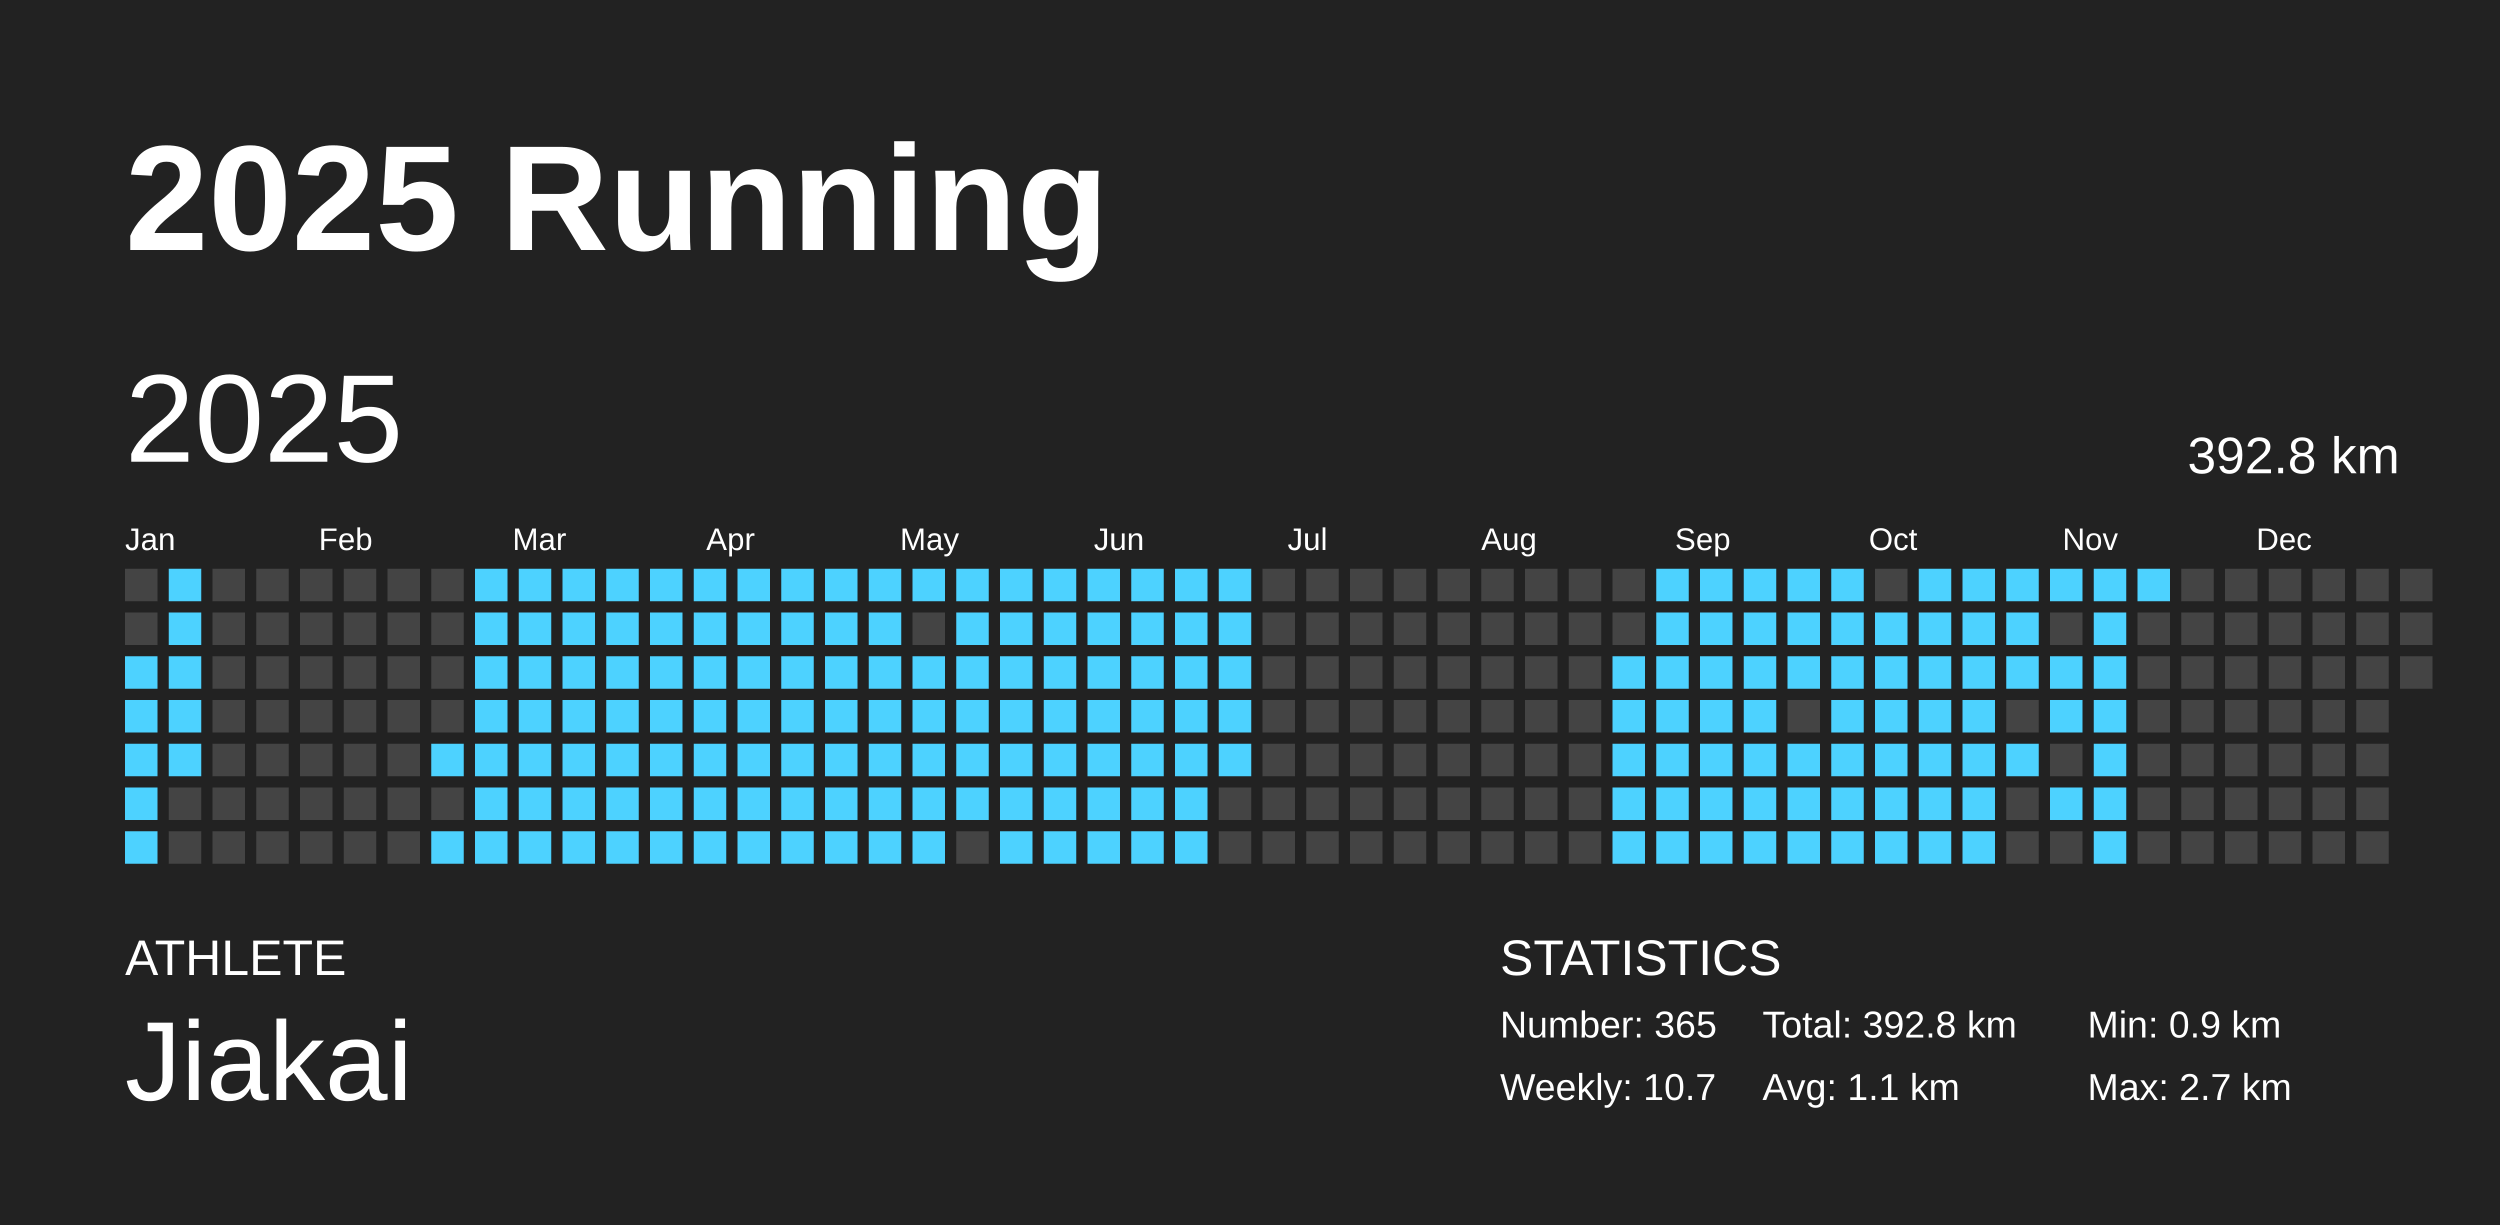
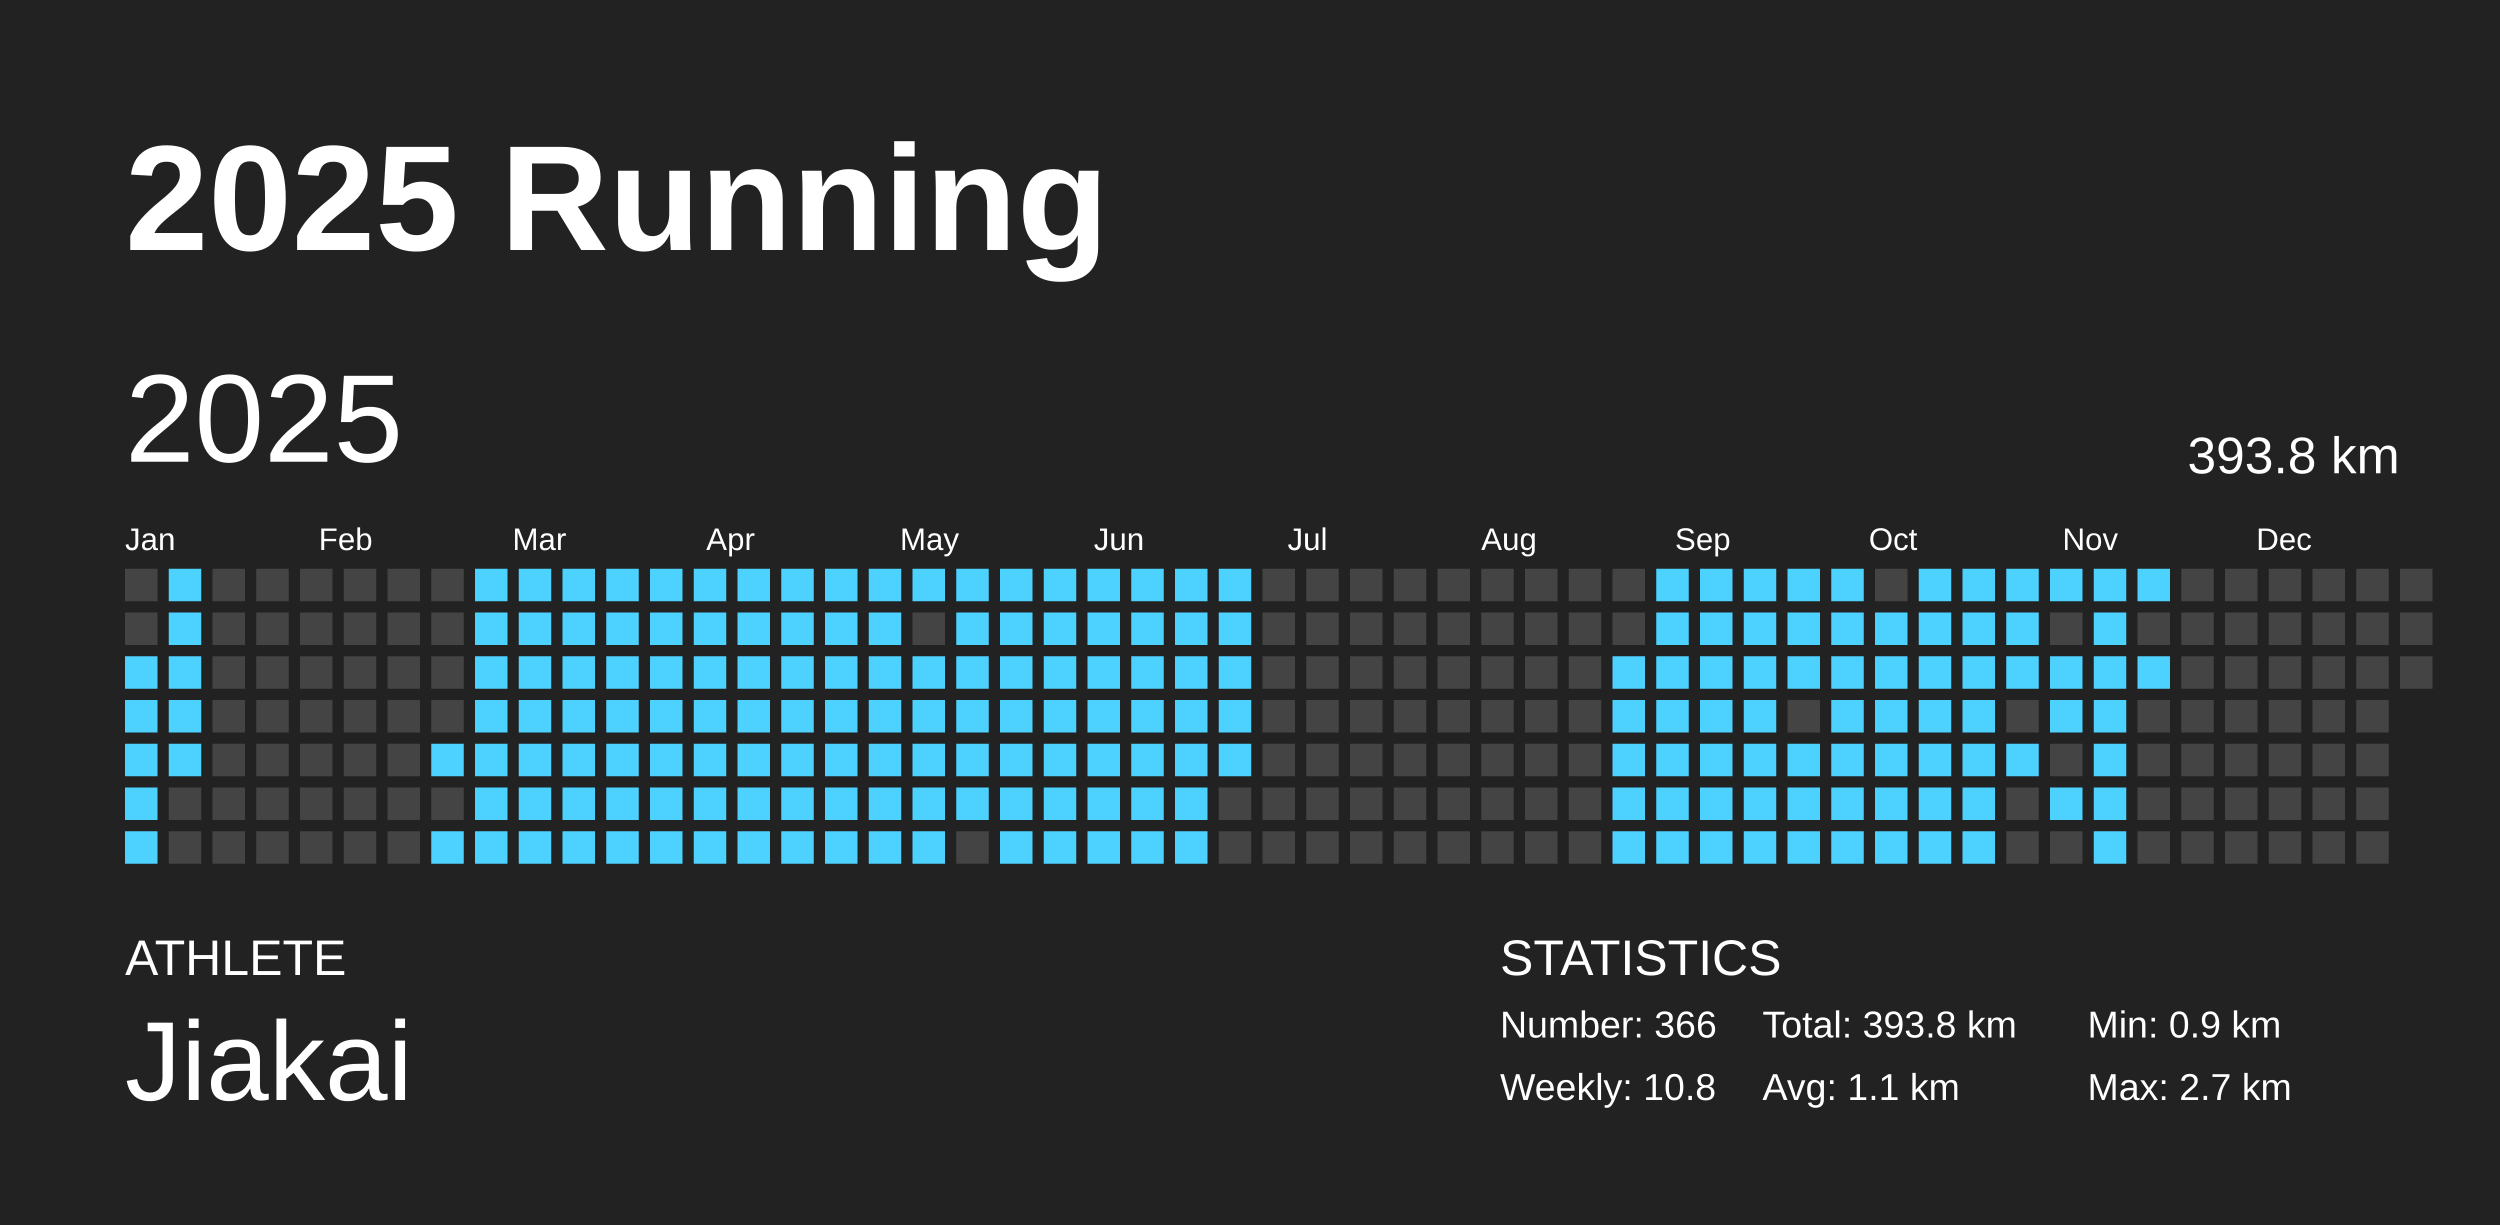
<svg xmlns="http://www.w3.org/2000/svg" baseProfile="full" height="98mm" version="1.1" viewBox="0,0,200,98" width="200mm">
  <defs />
  <rect fill="#222222" height="98" width="200" x="0" y="0" />
  <text fill="#FFFFFF" style="font-size:12px; font-family:Arial; font-weight:bold;" x="10" y="20">2025 Running</text>
  <text fill="#FFFFFF" style="font-size:4px; font-family:Arial" x="10" y="78">ATHLETE</text>
  <text fill="#FFFFFF" style="font-size:9px; font-family:Arial" x="10" y="88">Jiakai</text>
  <text fill="#FFFFFF" style="font-size:4px; font-family:Arial" x="120" y="78">STATISTICS</text>
-   <text fill="#FFFFFF" style="font-size:3px; font-family:Arial" x="120" y="83">Number: 365</text>
-   <text fill="#FFFFFF" style="font-size:3px; font-family:Arial" x="120" y="88">Weekly: 10.7</text>
-   <text fill="#FFFFFF" style="font-size:3px; font-family:Arial" x="141" y="83">Total: 392.8 km</text>
+   <text fill="#FFFFFF" style="font-size:3px; font-family:Arial" x="120" y="83">Number: 366</text>
+   <text fill="#FFFFFF" style="font-size:3px; font-family:Arial" x="120" y="88">Weekly: 10.8</text>
+   <text fill="#FFFFFF" style="font-size:3px; font-family:Arial" x="141" y="83">Total: 393.8 km</text>
  <text fill="#FFFFFF" style="font-size:3px; font-family:Arial" x="141" y="88">Avg: 1.1 km</text>
  <text fill="#FFFFFF" style="font-size:3px; font-family:Arial" x="167" y="83">Min: 0.9 km</text>
  <text fill="#FFFFFF" style="font-size:3px; font-family:Arial" x="167" y="88">Max: 2.7 km</text>
  <text dominant-baseline="hanging" fill="#FFFFFF" style="font-size:10.0px; font-family:Arial;" x="10" y="30">2025</text>
-   <text dominant-baseline="hanging" fill="#FFFFFF" style="font-size:4.125px; font-family:Arial;" x="175" y="35">392.8 km</text>
+   <text dominant-baseline="hanging" fill="#FFFFFF" style="font-size:4.125px; font-family:Arial;" x="175" y="35">393.8 km</text>
  <text fill="#FFFFFF" style="font-size:2.5px; font-family:Arial" x="10.0" y="44">Jan</text>
  <text fill="#FFFFFF" style="font-size:2.5px; font-family:Arial" x="25.5" y="44">Feb</text>
  <text fill="#FFFFFF" style="font-size:2.5px; font-family:Arial" x="41.0" y="44">Mar</text>
  <text fill="#FFFFFF" style="font-size:2.5px; font-family:Arial" x="56.5" y="44">Apr</text>
  <text fill="#FFFFFF" style="font-size:2.5px; font-family:Arial" x="72.0" y="44">May</text>
  <text fill="#FFFFFF" style="font-size:2.5px; font-family:Arial" x="87.5" y="44">Jun</text>
  <text fill="#FFFFFF" style="font-size:2.5px; font-family:Arial" x="103.0" y="44">Jul</text>
  <text fill="#FFFFFF" style="font-size:2.5px; font-family:Arial" x="118.5" y="44">Aug</text>
  <text fill="#FFFFFF" style="font-size:2.5px; font-family:Arial" x="134.0" y="44">Sep</text>
  <text fill="#FFFFFF" style="font-size:2.5px; font-family:Arial" x="149.5" y="44">Oct</text>
  <text fill="#FFFFFF" style="font-size:2.5px; font-family:Arial" x="165.0" y="44">Nov</text>
  <text fill="#FFFFFF" style="font-size:2.5px; font-family:Arial" x="180.5" y="44">Dec</text>
  <rect fill="#444444" height="2.6" width="2.6" x="10.0" y="45.5" />
  <rect fill="#444444" height="2.6" width="2.6" x="10.0" y="49.0" />
  <rect fill="#4dd2ff" height="2.6" width="2.6" x="10.0" y="52.5" />
  <rect fill="#4dd2ff" height="2.6" width="2.6" x="10.0" y="56.0" />
  <rect fill="#4dd2ff" height="2.6" width="2.6" x="10.0" y="59.5" />
  <rect fill="#4dd2ff" height="2.6" width="2.6" x="10.0" y="63.0" />
  <rect fill="#4dd2ff" height="2.6" width="2.6" x="10.0" y="66.5" />
  <rect fill="#4dd2ff" height="2.6" width="2.6" x="13.5" y="45.5" />
  <rect fill="#4dd2ff" height="2.6" width="2.6" x="13.5" y="49.0" />
  <rect fill="#4dd2ff" height="2.6" width="2.6" x="13.5" y="52.5" />
  <rect fill="#4dd2ff" height="2.6" width="2.6" x="13.5" y="56.0" />
  <rect fill="#4dd2ff" height="2.6" width="2.6" x="13.5" y="59.5" />
  <rect fill="#444444" height="2.6" width="2.6" x="13.5" y="63.0" />
  <rect fill="#444444" height="2.6" width="2.6" x="13.5" y="66.5" />
  <rect fill="#444444" height="2.6" width="2.6" x="17.0" y="45.5" />
  <rect fill="#444444" height="2.6" width="2.6" x="17.0" y="49.0" />
  <rect fill="#444444" height="2.6" width="2.6" x="17.0" y="52.5" />
  <rect fill="#444444" height="2.6" width="2.6" x="17.0" y="56.0" />
  <rect fill="#444444" height="2.6" width="2.6" x="17.0" y="59.5" />
  <rect fill="#444444" height="2.6" width="2.6" x="17.0" y="63.0" />
  <rect fill="#444444" height="2.6" width="2.6" x="17.0" y="66.5" />
  <rect fill="#444444" height="2.6" width="2.6" x="20.5" y="45.5" />
  <rect fill="#444444" height="2.6" width="2.6" x="20.5" y="49.0" />
  <rect fill="#444444" height="2.6" width="2.6" x="20.5" y="52.5" />
  <rect fill="#444444" height="2.6" width="2.6" x="20.5" y="56.0" />
  <rect fill="#444444" height="2.6" width="2.6" x="20.5" y="59.5" />
  <rect fill="#444444" height="2.6" width="2.6" x="20.5" y="63.0" />
  <rect fill="#444444" height="2.6" width="2.6" x="20.5" y="66.5" />
  <rect fill="#444444" height="2.6" width="2.6" x="24.0" y="45.5" />
  <rect fill="#444444" height="2.6" width="2.6" x="24.0" y="49.0" />
  <rect fill="#444444" height="2.6" width="2.6" x="24.0" y="52.5" />
  <rect fill="#444444" height="2.6" width="2.6" x="24.0" y="56.0" />
  <rect fill="#444444" height="2.6" width="2.6" x="24.0" y="59.5" />
  <rect fill="#444444" height="2.6" width="2.6" x="24.0" y="63.0" />
  <rect fill="#444444" height="2.6" width="2.6" x="24.0" y="66.5" />
  <rect fill="#444444" height="2.6" width="2.6" x="27.5" y="45.5" />
  <rect fill="#444444" height="2.6" width="2.6" x="27.5" y="49.0" />
  <rect fill="#444444" height="2.6" width="2.6" x="27.5" y="52.5" />
  <rect fill="#444444" height="2.6" width="2.6" x="27.5" y="56.0" />
  <rect fill="#444444" height="2.6" width="2.6" x="27.5" y="59.5" />
  <rect fill="#444444" height="2.6" width="2.6" x="27.5" y="63.0" />
  <rect fill="#444444" height="2.6" width="2.6" x="27.5" y="66.5" />
  <rect fill="#444444" height="2.6" width="2.6" x="31.0" y="45.5" />
  <rect fill="#444444" height="2.6" width="2.6" x="31.0" y="49.0" />
  <rect fill="#444444" height="2.6" width="2.6" x="31.0" y="52.5" />
  <rect fill="#444444" height="2.6" width="2.6" x="31.0" y="56.0" />
  <rect fill="#444444" height="2.6" width="2.6" x="31.0" y="59.5" />
  <rect fill="#444444" height="2.6" width="2.6" x="31.0" y="63.0" />
  <rect fill="#444444" height="2.6" width="2.6" x="31.0" y="66.5" />
  <rect fill="#444444" height="2.6" width="2.6" x="34.5" y="45.5" />
  <rect fill="#444444" height="2.6" width="2.6" x="34.5" y="49.0" />
  <rect fill="#444444" height="2.6" width="2.6" x="34.5" y="52.5" />
  <rect fill="#444444" height="2.6" width="2.6" x="34.5" y="56.0" />
  <rect fill="#4dd2ff" height="2.6" width="2.6" x="34.5" y="59.5" />
  <rect fill="#444444" height="2.6" width="2.6" x="34.5" y="63.0" />
  <rect fill="#4dd2ff" height="2.6" width="2.6" x="34.5" y="66.5" />
  <rect fill="#4dd2ff" height="2.6" width="2.6" x="38.0" y="45.5" />
  <rect fill="#4dd2ff" height="2.6" width="2.6" x="38.0" y="49.0" />
  <rect fill="#4dd2ff" height="2.6" width="2.6" x="38.0" y="52.5" />
  <rect fill="#4dd2ff" height="2.6" width="2.6" x="38.0" y="56.0" />
  <rect fill="#4dd2ff" height="2.6" width="2.6" x="38.0" y="59.5" />
  <rect fill="#4dd2ff" height="2.6" width="2.6" x="38.0" y="63.0" />
  <rect fill="#4dd2ff" height="2.6" width="2.6" x="38.0" y="66.5" />
  <rect fill="#4dd2ff" height="2.6" width="2.6" x="41.5" y="45.5" />
  <rect fill="#4dd2ff" height="2.6" width="2.6" x="41.5" y="49.0" />
  <rect fill="#4dd2ff" height="2.6" width="2.6" x="41.5" y="52.5" />
  <rect fill="#4dd2ff" height="2.6" width="2.6" x="41.5" y="56.0" />
  <rect fill="#4dd2ff" height="2.6" width="2.6" x="41.5" y="59.5" />
  <rect fill="#4dd2ff" height="2.6" width="2.6" x="41.5" y="63.0" />
  <rect fill="#4dd2ff" height="2.6" width="2.6" x="41.5" y="66.5" />
  <rect fill="#4dd2ff" height="2.6" width="2.6" x="45.0" y="45.5" />
  <rect fill="#4dd2ff" height="2.6" width="2.6" x="45.0" y="49.0" />
  <rect fill="#4dd2ff" height="2.6" width="2.6" x="45.0" y="52.5" />
  <rect fill="#4dd2ff" height="2.6" width="2.6" x="45.0" y="56.0" />
  <rect fill="#4dd2ff" height="2.6" width="2.6" x="45.0" y="59.5" />
  <rect fill="#4dd2ff" height="2.6" width="2.6" x="45.0" y="63.0" />
  <rect fill="#4dd2ff" height="2.6" width="2.6" x="45.0" y="66.5" />
  <rect fill="#4dd2ff" height="2.6" width="2.6" x="48.5" y="45.5" />
  <rect fill="#4dd2ff" height="2.6" width="2.6" x="48.5" y="49.0" />
  <rect fill="#4dd2ff" height="2.6" width="2.6" x="48.5" y="52.5" />
  <rect fill="#4dd2ff" height="2.6" width="2.6" x="48.5" y="56.0" />
  <rect fill="#4dd2ff" height="2.6" width="2.6" x="48.5" y="59.5" />
  <rect fill="#4dd2ff" height="2.6" width="2.6" x="48.5" y="63.0" />
  <rect fill="#4dd2ff" height="2.6" width="2.6" x="48.5" y="66.5" />
  <rect fill="#4dd2ff" height="2.6" width="2.6" x="52.0" y="45.5" />
  <rect fill="#4dd2ff" height="2.6" width="2.6" x="52.0" y="49.0" />
  <rect fill="#4dd2ff" height="2.6" width="2.6" x="52.0" y="52.5" />
  <rect fill="#4dd2ff" height="2.6" width="2.6" x="52.0" y="56.0" />
  <rect fill="#4dd2ff" height="2.6" width="2.6" x="52.0" y="59.5" />
  <rect fill="#4dd2ff" height="2.6" width="2.6" x="52.0" y="63.0" />
  <rect fill="#4dd2ff" height="2.6" width="2.6" x="52.0" y="66.5" />
  <rect fill="#4dd2ff" height="2.6" width="2.6" x="55.5" y="45.5" />
  <rect fill="#4dd2ff" height="2.6" width="2.6" x="55.5" y="49.0" />
  <rect fill="#4dd2ff" height="2.6" width="2.6" x="55.5" y="52.5" />
  <rect fill="#4dd2ff" height="2.6" width="2.6" x="55.5" y="56.0" />
  <rect fill="#4dd2ff" height="2.6" width="2.6" x="55.5" y="59.5" />
  <rect fill="#4dd2ff" height="2.6" width="2.6" x="55.5" y="63.0" />
  <rect fill="#4dd2ff" height="2.6" width="2.6" x="55.5" y="66.5" />
  <rect fill="#4dd2ff" height="2.6" width="2.6" x="59.0" y="45.5" />
  <rect fill="#4dd2ff" height="2.6" width="2.6" x="59.0" y="49.0" />
  <rect fill="#4dd2ff" height="2.6" width="2.6" x="59.0" y="52.5" />
  <rect fill="#4dd2ff" height="2.6" width="2.6" x="59.0" y="56.0" />
  <rect fill="#4dd2ff" height="2.6" width="2.6" x="59.0" y="59.5" />
  <rect fill="#4dd2ff" height="2.6" width="2.6" x="59.0" y="63.0" />
  <rect fill="#4dd2ff" height="2.6" width="2.6" x="59.0" y="66.5" />
  <rect fill="#4dd2ff" height="2.6" width="2.6" x="62.5" y="45.5" />
  <rect fill="#4dd2ff" height="2.6" width="2.6" x="62.5" y="49.0" />
  <rect fill="#4dd2ff" height="2.6" width="2.6" x="62.5" y="52.5" />
  <rect fill="#4dd2ff" height="2.6" width="2.6" x="62.5" y="56.0" />
  <rect fill="#4dd2ff" height="2.6" width="2.6" x="62.5" y="59.5" />
  <rect fill="#4dd2ff" height="2.6" width="2.6" x="62.5" y="63.0" />
  <rect fill="#4dd2ff" height="2.6" width="2.6" x="62.5" y="66.5" />
  <rect fill="#4dd2ff" height="2.6" width="2.6" x="66.0" y="45.5" />
  <rect fill="#4dd2ff" height="2.6" width="2.6" x="66.0" y="49.0" />
  <rect fill="#4dd2ff" height="2.6" width="2.6" x="66.0" y="52.5" />
  <rect fill="#4dd2ff" height="2.6" width="2.6" x="66.0" y="56.0" />
  <rect fill="#4dd2ff" height="2.6" width="2.6" x="66.0" y="59.5" />
  <rect fill="#4dd2ff" height="2.6" width="2.6" x="66.0" y="63.0" />
  <rect fill="#4dd2ff" height="2.6" width="2.6" x="66.0" y="66.5" />
  <rect fill="#4dd2ff" height="2.6" width="2.6" x="69.5" y="45.5" />
  <rect fill="#4dd2ff" height="2.6" width="2.6" x="69.5" y="49.0" />
  <rect fill="#4dd2ff" height="2.6" width="2.6" x="69.5" y="52.5" />
  <rect fill="#4dd2ff" height="2.6" width="2.6" x="69.5" y="56.0" />
  <rect fill="#4dd2ff" height="2.6" width="2.6" x="69.5" y="59.5" />
  <rect fill="#4dd2ff" height="2.6" width="2.6" x="69.5" y="63.0" />
  <rect fill="#4dd2ff" height="2.6" width="2.6" x="69.5" y="66.5" />
  <rect fill="#4dd2ff" height="2.6" width="2.6" x="73.0" y="45.5" />
  <rect fill="#444444" height="2.6" width="2.6" x="73.0" y="49.0" />
  <rect fill="#4dd2ff" height="2.6" width="2.6" x="73.0" y="52.5" />
  <rect fill="#4dd2ff" height="2.6" width="2.6" x="73.0" y="56.0" />
  <rect fill="#4dd2ff" height="2.6" width="2.6" x="73.0" y="59.5" />
  <rect fill="#4dd2ff" height="2.6" width="2.6" x="73.0" y="63.0" />
  <rect fill="#4dd2ff" height="2.6" width="2.6" x="73.0" y="66.5" />
  <rect fill="#4dd2ff" height="2.6" width="2.6" x="76.5" y="45.5" />
  <rect fill="#4dd2ff" height="2.6" width="2.6" x="76.5" y="49.0" />
  <rect fill="#4dd2ff" height="2.6" width="2.6" x="76.5" y="52.5" />
  <rect fill="#4dd2ff" height="2.6" width="2.6" x="76.5" y="56.0" />
  <rect fill="#4dd2ff" height="2.6" width="2.6" x="76.5" y="59.5" />
  <rect fill="#4dd2ff" height="2.6" width="2.6" x="76.5" y="63.0" />
  <rect fill="#444444" height="2.6" width="2.6" x="76.5" y="66.5" />
  <rect fill="#4dd2ff" height="2.6" width="2.6" x="80.0" y="45.5" />
  <rect fill="#4dd2ff" height="2.6" width="2.6" x="80.0" y="49.0" />
  <rect fill="#4dd2ff" height="2.6" width="2.6" x="80.0" y="52.5" />
  <rect fill="#4dd2ff" height="2.6" width="2.6" x="80.0" y="56.0" />
  <rect fill="#4dd2ff" height="2.6" width="2.6" x="80.0" y="59.5" />
  <rect fill="#4dd2ff" height="2.6" width="2.6" x="80.0" y="63.0" />
  <rect fill="#4dd2ff" height="2.6" width="2.6" x="80.0" y="66.5" />
  <rect fill="#4dd2ff" height="2.6" width="2.6" x="83.5" y="45.5" />
  <rect fill="#4dd2ff" height="2.6" width="2.6" x="83.5" y="49.0" />
  <rect fill="#4dd2ff" height="2.6" width="2.6" x="83.5" y="52.5" />
  <rect fill="#4dd2ff" height="2.6" width="2.6" x="83.5" y="56.0" />
  <rect fill="#4dd2ff" height="2.6" width="2.6" x="83.5" y="59.5" />
  <rect fill="#4dd2ff" height="2.6" width="2.6" x="83.5" y="63.0" />
  <rect fill="#4dd2ff" height="2.6" width="2.6" x="83.5" y="66.5" />
  <rect fill="#4dd2ff" height="2.6" width="2.6" x="87.0" y="45.5" />
  <rect fill="#4dd2ff" height="2.6" width="2.6" x="87.0" y="49.0" />
  <rect fill="#4dd2ff" height="2.6" width="2.6" x="87.0" y="52.5" />
  <rect fill="#4dd2ff" height="2.6" width="2.6" x="87.0" y="56.0" />
  <rect fill="#4dd2ff" height="2.6" width="2.6" x="87.0" y="59.5" />
  <rect fill="#4dd2ff" height="2.6" width="2.6" x="87.0" y="63.0" />
  <rect fill="#4dd2ff" height="2.6" width="2.6" x="87.0" y="66.5" />
  <rect fill="#4dd2ff" height="2.6" width="2.6" x="90.5" y="45.5" />
  <rect fill="#4dd2ff" height="2.6" width="2.6" x="90.5" y="49.0" />
  <rect fill="#4dd2ff" height="2.6" width="2.6" x="90.5" y="52.5" />
  <rect fill="#4dd2ff" height="2.6" width="2.6" x="90.5" y="56.0" />
  <rect fill="#4dd2ff" height="2.6" width="2.6" x="90.5" y="59.5" />
  <rect fill="#4dd2ff" height="2.6" width="2.6" x="90.5" y="63.0" />
  <rect fill="#4dd2ff" height="2.6" width="2.6" x="90.5" y="66.5" />
  <rect fill="#4dd2ff" height="2.6" width="2.6" x="94.0" y="45.5" />
  <rect fill="#4dd2ff" height="2.6" width="2.6" x="94.0" y="49.0" />
  <rect fill="#4dd2ff" height="2.6" width="2.6" x="94.0" y="52.5" />
  <rect fill="#4dd2ff" height="2.6" width="2.6" x="94.0" y="56.0" />
  <rect fill="#4dd2ff" height="2.6" width="2.6" x="94.0" y="59.5" />
  <rect fill="#4dd2ff" height="2.6" width="2.6" x="94.0" y="63.0" />
  <rect fill="#4dd2ff" height="2.6" width="2.6" x="94.0" y="66.5" />
  <rect fill="#4dd2ff" height="2.6" width="2.6" x="97.5" y="45.5" />
  <rect fill="#4dd2ff" height="2.6" width="2.6" x="97.5" y="49.0" />
  <rect fill="#4dd2ff" height="2.6" width="2.6" x="97.5" y="52.5" />
  <rect fill="#4dd2ff" height="2.6" width="2.6" x="97.5" y="56.0" />
  <rect fill="#4dd2ff" height="2.6" width="2.6" x="97.5" y="59.5" />
  <rect fill="#444444" height="2.6" width="2.6" x="97.5" y="63.0" />
  <rect fill="#444444" height="2.6" width="2.6" x="97.5" y="66.5" />
  <rect fill="#444444" height="2.6" width="2.6" x="101.0" y="45.5" />
  <rect fill="#444444" height="2.6" width="2.6" x="101.0" y="49.0" />
  <rect fill="#444444" height="2.6" width="2.6" x="101.0" y="52.5" />
  <rect fill="#444444" height="2.6" width="2.6" x="101.0" y="56.0" />
  <rect fill="#444444" height="2.6" width="2.6" x="101.0" y="59.5" />
  <rect fill="#444444" height="2.6" width="2.6" x="101.0" y="63.0" />
  <rect fill="#444444" height="2.6" width="2.6" x="101.0" y="66.5" />
  <rect fill="#444444" height="2.6" width="2.6" x="104.5" y="45.5" />
  <rect fill="#444444" height="2.6" width="2.6" x="104.5" y="49.0" />
  <rect fill="#444444" height="2.6" width="2.6" x="104.5" y="52.5" />
  <rect fill="#444444" height="2.6" width="2.6" x="104.5" y="56.0" />
  <rect fill="#444444" height="2.6" width="2.6" x="104.5" y="59.5" />
  <rect fill="#444444" height="2.6" width="2.6" x="104.5" y="63.0" />
  <rect fill="#444444" height="2.6" width="2.6" x="104.5" y="66.5" />
  <rect fill="#444444" height="2.6" width="2.6" x="108.0" y="45.5" />
  <rect fill="#444444" height="2.6" width="2.6" x="108.0" y="49.0" />
  <rect fill="#444444" height="2.6" width="2.6" x="108.0" y="52.5" />
  <rect fill="#444444" height="2.6" width="2.6" x="108.0" y="56.0" />
  <rect fill="#444444" height="2.6" width="2.6" x="108.0" y="59.5" />
  <rect fill="#444444" height="2.6" width="2.6" x="108.0" y="63.0" />
  <rect fill="#444444" height="2.6" width="2.6" x="108.0" y="66.5" />
  <rect fill="#444444" height="2.6" width="2.6" x="111.5" y="45.5" />
  <rect fill="#444444" height="2.6" width="2.6" x="111.5" y="49.0" />
  <rect fill="#444444" height="2.6" width="2.6" x="111.5" y="52.5" />
  <rect fill="#444444" height="2.6" width="2.6" x="111.5" y="56.0" />
  <rect fill="#444444" height="2.6" width="2.6" x="111.5" y="59.5" />
  <rect fill="#444444" height="2.6" width="2.6" x="111.5" y="63.0" />
  <rect fill="#444444" height="2.6" width="2.6" x="111.5" y="66.5" />
  <rect fill="#444444" height="2.6" width="2.6" x="115.0" y="45.5" />
  <rect fill="#444444" height="2.6" width="2.6" x="115.0" y="49.0" />
  <rect fill="#444444" height="2.6" width="2.6" x="115.0" y="52.5" />
  <rect fill="#444444" height="2.6" width="2.6" x="115.0" y="56.0" />
  <rect fill="#444444" height="2.6" width="2.6" x="115.0" y="59.5" />
  <rect fill="#444444" height="2.6" width="2.6" x="115.0" y="63.0" />
  <rect fill="#444444" height="2.6" width="2.6" x="115.0" y="66.5" />
  <rect fill="#444444" height="2.6" width="2.6" x="118.5" y="45.5" />
  <rect fill="#444444" height="2.6" width="2.6" x="118.5" y="49.0" />
  <rect fill="#444444" height="2.6" width="2.6" x="118.5" y="52.5" />
  <rect fill="#444444" height="2.6" width="2.6" x="118.5" y="56.0" />
  <rect fill="#444444" height="2.6" width="2.6" x="118.5" y="59.5" />
  <rect fill="#444444" height="2.6" width="2.6" x="118.5" y="63.0" />
  <rect fill="#444444" height="2.6" width="2.6" x="118.5" y="66.5" />
  <rect fill="#444444" height="2.6" width="2.6" x="122.0" y="45.5" />
  <rect fill="#444444" height="2.6" width="2.6" x="122.0" y="49.0" />
  <rect fill="#444444" height="2.6" width="2.6" x="122.0" y="52.5" />
  <rect fill="#444444" height="2.6" width="2.6" x="122.0" y="56.0" />
  <rect fill="#444444" height="2.6" width="2.6" x="122.0" y="59.5" />
  <rect fill="#444444" height="2.6" width="2.6" x="122.0" y="63.0" />
  <rect fill="#444444" height="2.6" width="2.6" x="122.0" y="66.5" />
  <rect fill="#444444" height="2.6" width="2.6" x="125.5" y="45.5" />
  <rect fill="#444444" height="2.6" width="2.6" x="125.5" y="49.0" />
  <rect fill="#444444" height="2.6" width="2.6" x="125.5" y="52.5" />
  <rect fill="#444444" height="2.6" width="2.6" x="125.5" y="56.0" />
  <rect fill="#444444" height="2.6" width="2.6" x="125.5" y="59.5" />
  <rect fill="#444444" height="2.6" width="2.6" x="125.5" y="63.0" />
  <rect fill="#444444" height="2.6" width="2.6" x="125.5" y="66.5" />
  <rect fill="#444444" height="2.6" width="2.6" x="129.0" y="45.5" />
  <rect fill="#444444" height="2.6" width="2.6" x="129.0" y="49.0" />
  <rect fill="#4dd2ff" height="2.6" width="2.6" x="129.0" y="52.5" />
  <rect fill="#4dd2ff" height="2.6" width="2.6" x="129.0" y="56.0" />
  <rect fill="#4dd2ff" height="2.6" width="2.6" x="129.0" y="59.5" />
  <rect fill="#4dd2ff" height="2.6" width="2.6" x="129.0" y="63.0" />
  <rect fill="#4dd2ff" height="2.6" width="2.6" x="129.0" y="66.5" />
  <rect fill="#4dd2ff" height="2.6" width="2.6" x="132.5" y="45.5" />
  <rect fill="#4dd2ff" height="2.6" width="2.6" x="132.5" y="49.0" />
  <rect fill="#4dd2ff" height="2.6" width="2.6" x="132.5" y="52.5" />
  <rect fill="#4dd2ff" height="2.6" width="2.6" x="132.5" y="56.0" />
  <rect fill="#4dd2ff" height="2.6" width="2.6" x="132.5" y="59.5" />
  <rect fill="#4dd2ff" height="2.6" width="2.6" x="132.5" y="63.0" />
  <rect fill="#4dd2ff" height="2.6" width="2.6" x="132.5" y="66.5" />
  <rect fill="#4dd2ff" height="2.6" width="2.6" x="136.0" y="45.5" />
  <rect fill="#4dd2ff" height="2.6" width="2.6" x="136.0" y="49.0" />
  <rect fill="#4dd2ff" height="2.6" width="2.6" x="136.0" y="52.5" />
  <rect fill="#4dd2ff" height="2.6" width="2.6" x="136.0" y="56.0" />
  <rect fill="#4dd2ff" height="2.6" width="2.6" x="136.0" y="59.5" />
  <rect fill="#4dd2ff" height="2.6" width="2.6" x="136.0" y="63.0" />
  <rect fill="#4dd2ff" height="2.6" width="2.6" x="136.0" y="66.5" />
  <rect fill="#4dd2ff" height="2.6" width="2.6" x="139.5" y="45.5" />
  <rect fill="#4dd2ff" height="2.6" width="2.6" x="139.5" y="49.0" />
  <rect fill="#4dd2ff" height="2.6" width="2.6" x="139.5" y="52.5" />
  <rect fill="#4dd2ff" height="2.6" width="2.6" x="139.5" y="56.0" />
  <rect fill="#4dd2ff" height="2.6" width="2.6" x="139.5" y="59.5" />
  <rect fill="#4dd2ff" height="2.6" width="2.6" x="139.5" y="63.0" />
  <rect fill="#4dd2ff" height="2.6" width="2.6" x="139.5" y="66.5" />
  <rect fill="#4dd2ff" height="2.6" width="2.6" x="143.0" y="45.5" />
  <rect fill="#4dd2ff" height="2.6" width="2.6" x="143.0" y="49.0" />
  <rect fill="#4dd2ff" height="2.6" width="2.6" x="143.0" y="52.5" />
  <rect fill="#444444" height="2.6" width="2.6" x="143.0" y="56.0" />
  <rect fill="#4dd2ff" height="2.6" width="2.6" x="143.0" y="59.5" />
  <rect fill="#4dd2ff" height="2.6" width="2.6" x="143.0" y="63.0" />
  <rect fill="#4dd2ff" height="2.6" width="2.6" x="143.0" y="66.5" />
  <rect fill="#4dd2ff" height="2.6" width="2.6" x="146.5" y="45.5" />
  <rect fill="#4dd2ff" height="2.6" width="2.6" x="146.5" y="49.0" />
  <rect fill="#4dd2ff" height="2.6" width="2.6" x="146.5" y="52.5" />
  <rect fill="#4dd2ff" height="2.6" width="2.6" x="146.5" y="56.0" />
  <rect fill="#4dd2ff" height="2.6" width="2.6" x="146.5" y="59.5" />
  <rect fill="#4dd2ff" height="2.6" width="2.6" x="146.5" y="63.0" />
  <rect fill="#4dd2ff" height="2.6" width="2.6" x="146.5" y="66.5" />
  <rect fill="#444444" height="2.6" width="2.6" x="150.0" y="45.5" />
  <rect fill="#4dd2ff" height="2.6" width="2.6" x="150.0" y="49.0" />
  <rect fill="#4dd2ff" height="2.6" width="2.6" x="150.0" y="52.5" />
  <rect fill="#4dd2ff" height="2.6" width="2.6" x="150.0" y="56.0" />
  <rect fill="#4dd2ff" height="2.6" width="2.6" x="150.0" y="59.5" />
  <rect fill="#4dd2ff" height="2.6" width="2.6" x="150.0" y="63.0" />
  <rect fill="#4dd2ff" height="2.6" width="2.6" x="150.0" y="66.5" />
  <rect fill="#4dd2ff" height="2.6" width="2.6" x="153.5" y="45.5" />
  <rect fill="#4dd2ff" height="2.6" width="2.6" x="153.5" y="49.0" />
  <rect fill="#4dd2ff" height="2.6" width="2.6" x="153.5" y="52.5" />
  <rect fill="#4dd2ff" height="2.6" width="2.6" x="153.5" y="56.0" />
  <rect fill="#4dd2ff" height="2.6" width="2.6" x="153.5" y="59.5" />
  <rect fill="#4dd2ff" height="2.6" width="2.6" x="153.5" y="63.0" />
  <rect fill="#4dd2ff" height="2.6" width="2.6" x="153.5" y="66.5" />
  <rect fill="#4dd2ff" height="2.6" width="2.6" x="157.0" y="45.5" />
  <rect fill="#4dd2ff" height="2.6" width="2.6" x="157.0" y="49.0" />
  <rect fill="#4dd2ff" height="2.6" width="2.6" x="157.0" y="52.5" />
  <rect fill="#4dd2ff" height="2.6" width="2.6" x="157.0" y="56.0" />
  <rect fill="#4dd2ff" height="2.6" width="2.6" x="157.0" y="59.5" />
  <rect fill="#4dd2ff" height="2.6" width="2.6" x="157.0" y="63.0" />
  <rect fill="#4dd2ff" height="2.6" width="2.6" x="157.0" y="66.5" />
  <rect fill="#4dd2ff" height="2.6" width="2.6" x="160.5" y="45.5" />
  <rect fill="#4dd2ff" height="2.6" width="2.6" x="160.5" y="49.0" />
  <rect fill="#4dd2ff" height="2.6" width="2.6" x="160.5" y="52.5" />
  <rect fill="#444444" height="2.6" width="2.6" x="160.5" y="56.0" />
  <rect fill="#4dd2ff" height="2.6" width="2.6" x="160.5" y="59.5" />
  <rect fill="#444444" height="2.6" width="2.6" x="160.5" y="63.0" />
  <rect fill="#444444" height="2.6" width="2.6" x="160.5" y="66.5" />
  <rect fill="#4dd2ff" height="2.6" width="2.6" x="164.0" y="45.5" />
  <rect fill="#444444" height="2.6" width="2.6" x="164.0" y="49.0" />
  <rect fill="#4dd2ff" height="2.6" width="2.6" x="164.0" y="52.5" />
  <rect fill="#4dd2ff" height="2.6" width="2.6" x="164.0" y="56.0" />
  <rect fill="#444444" height="2.6" width="2.6" x="164.0" y="59.5" />
  <rect fill="#4dd2ff" height="2.6" width="2.6" x="164.0" y="63.0" />
  <rect fill="#444444" height="2.6" width="2.6" x="164.0" y="66.5" />
  <rect fill="#4dd2ff" height="2.6" width="2.6" x="167.5" y="45.5" />
  <rect fill="#4dd2ff" height="2.6" width="2.6" x="167.5" y="49.0" />
  <rect fill="#4dd2ff" height="2.6" width="2.6" x="167.5" y="52.5" />
  <rect fill="#4dd2ff" height="2.6" width="2.6" x="167.5" y="56.0" />
  <rect fill="#4dd2ff" height="2.6" width="2.6" x="167.5" y="59.5" />
  <rect fill="#4dd2ff" height="2.6" width="2.6" x="167.5" y="63.0" />
  <rect fill="#4dd2ff" height="2.6" width="2.6" x="167.5" y="66.5" />
  <rect fill="#4dd2ff" height="2.6" width="2.6" x="171.0" y="45.5" />
  <rect fill="#444444" height="2.6" width="2.6" x="171.0" y="49.0" />
-   <rect fill="#444444" height="2.6" width="2.6" x="171.0" y="52.5" />
+   <rect fill="#4dd2ff" height="2.6" width="2.6" x="171.0" y="52.5" />
  <rect fill="#444444" height="2.6" width="2.6" x="171.0" y="56.0" />
  <rect fill="#444444" height="2.6" width="2.6" x="171.0" y="59.5" />
  <rect fill="#444444" height="2.6" width="2.6" x="171.0" y="63.0" />
  <rect fill="#444444" height="2.6" width="2.6" x="171.0" y="66.5" />
  <rect fill="#444444" height="2.6" width="2.6" x="174.5" y="45.5" />
  <rect fill="#444444" height="2.6" width="2.6" x="174.5" y="49.0" />
  <rect fill="#444444" height="2.6" width="2.6" x="174.5" y="52.5" />
  <rect fill="#444444" height="2.6" width="2.6" x="174.5" y="56.0" />
  <rect fill="#444444" height="2.6" width="2.6" x="174.5" y="59.5" />
  <rect fill="#444444" height="2.6" width="2.6" x="174.5" y="63.0" />
  <rect fill="#444444" height="2.6" width="2.6" x="174.5" y="66.5" />
  <rect fill="#444444" height="2.6" width="2.6" x="178.0" y="45.5" />
  <rect fill="#444444" height="2.6" width="2.6" x="178.0" y="49.0" />
  <rect fill="#444444" height="2.6" width="2.6" x="178.0" y="52.5" />
  <rect fill="#444444" height="2.6" width="2.6" x="178.0" y="56.0" />
  <rect fill="#444444" height="2.6" width="2.6" x="178.0" y="59.5" />
  <rect fill="#444444" height="2.6" width="2.6" x="178.0" y="63.0" />
  <rect fill="#444444" height="2.6" width="2.6" x="178.0" y="66.5" />
  <rect fill="#444444" height="2.6" width="2.6" x="181.5" y="45.5" />
  <rect fill="#444444" height="2.6" width="2.6" x="181.5" y="49.0" />
  <rect fill="#444444" height="2.6" width="2.6" x="181.5" y="52.5" />
  <rect fill="#444444" height="2.6" width="2.6" x="181.5" y="56.0" />
  <rect fill="#444444" height="2.6" width="2.6" x="181.5" y="59.5" />
  <rect fill="#444444" height="2.6" width="2.6" x="181.5" y="63.0" />
  <rect fill="#444444" height="2.6" width="2.6" x="181.5" y="66.5" />
  <rect fill="#444444" height="2.6" width="2.6" x="185.0" y="45.5" />
  <rect fill="#444444" height="2.6" width="2.6" x="185.0" y="49.0" />
  <rect fill="#444444" height="2.6" width="2.6" x="185.0" y="52.5" />
  <rect fill="#444444" height="2.6" width="2.6" x="185.0" y="56.0" />
  <rect fill="#444444" height="2.6" width="2.6" x="185.0" y="59.5" />
  <rect fill="#444444" height="2.6" width="2.6" x="185.0" y="63.0" />
  <rect fill="#444444" height="2.6" width="2.6" x="185.0" y="66.5" />
  <rect fill="#444444" height="2.6" width="2.6" x="188.5" y="45.5" />
  <rect fill="#444444" height="2.6" width="2.6" x="188.5" y="49.0" />
  <rect fill="#444444" height="2.6" width="2.6" x="188.5" y="52.5" />
  <rect fill="#444444" height="2.6" width="2.6" x="188.5" y="56.0" />
  <rect fill="#444444" height="2.6" width="2.6" x="188.5" y="59.5" />
  <rect fill="#444444" height="2.6" width="2.6" x="188.5" y="63.0" />
  <rect fill="#444444" height="2.6" width="2.6" x="188.5" y="66.5" />
  <rect fill="#444444" height="2.6" width="2.6" x="192.0" y="45.5" />
  <rect fill="#444444" height="2.6" width="2.6" x="192.0" y="49.0" />
  <rect fill="#444444" height="2.6" width="2.6" x="192.0" y="52.5" />
</svg>
